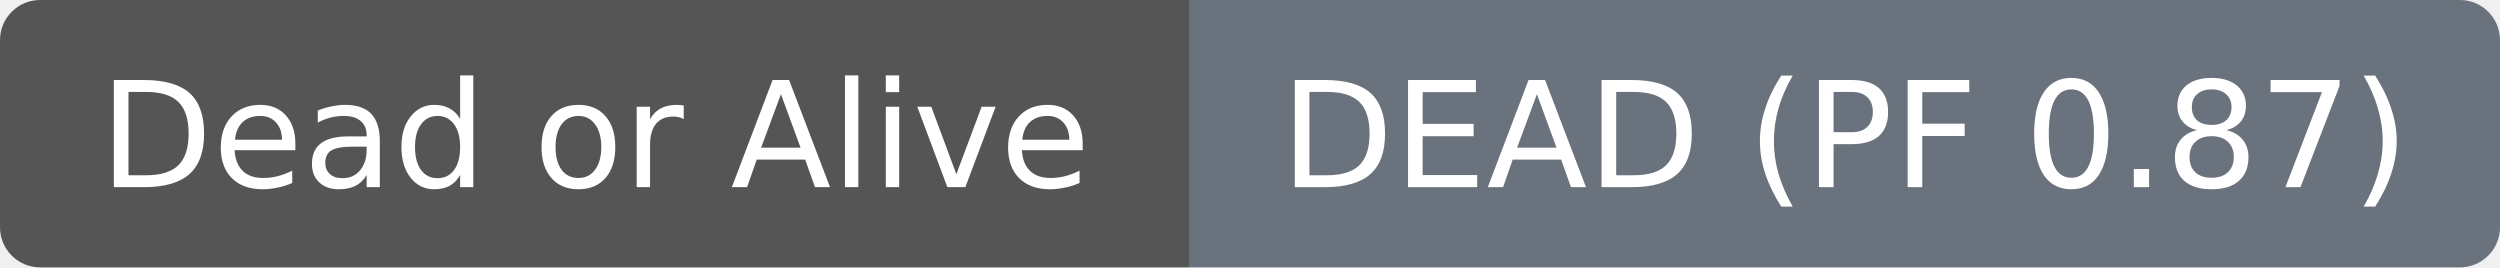
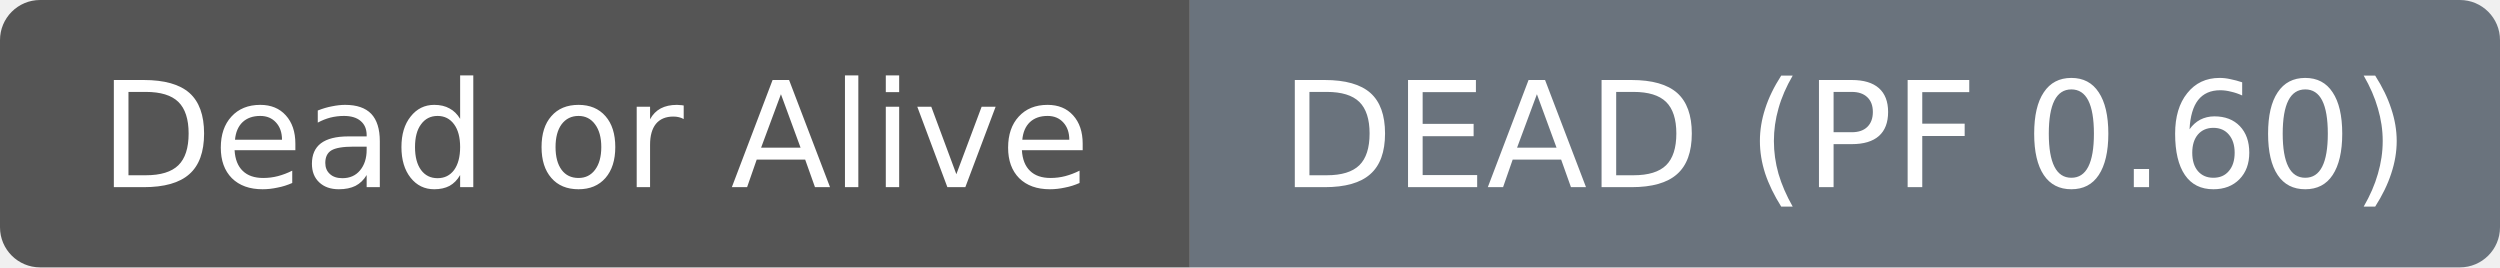
- <svg xmlns="http://www.w3.org/2000/svg" width="187" height="20" role="img" aria-label="Dead or Alive: DEAD (PF 0.87)">
+ <svg xmlns="http://www.w3.org/2000/svg" width="187" height="20" role="img" aria-label="Dead or Alive: DEAD (PF 0.60)">
  <clipPath id="r">
    <rect width="187" height="20" rx="3" fill="#fff" />
  </clipPath>
  <g clip-path="url(#r)">
    <rect width="89" height="20" fill="#555555" />
    <rect x="89" width="98" height="20" fill="#6a737d" />
  </g>
  <g fill="#ffffff" text-anchor="middle" font-family="DejaVu Sans,Verdana,Geneva,sans-serif" font-size="11">
    <text x="44.5" y="14">Dead or Alive</text>
  </g>
  <g fill="#ffffff" text-anchor="middle" font-family="DejaVu Sans,Verdana,Geneva,sans-serif" font-size="11">
-     <text x="138.0" y="14">DEAD (PF 0.87)</text>
+     <text x="138.0" y="14">DEAD (PF 0.60)</text>
  </g>
</svg>
